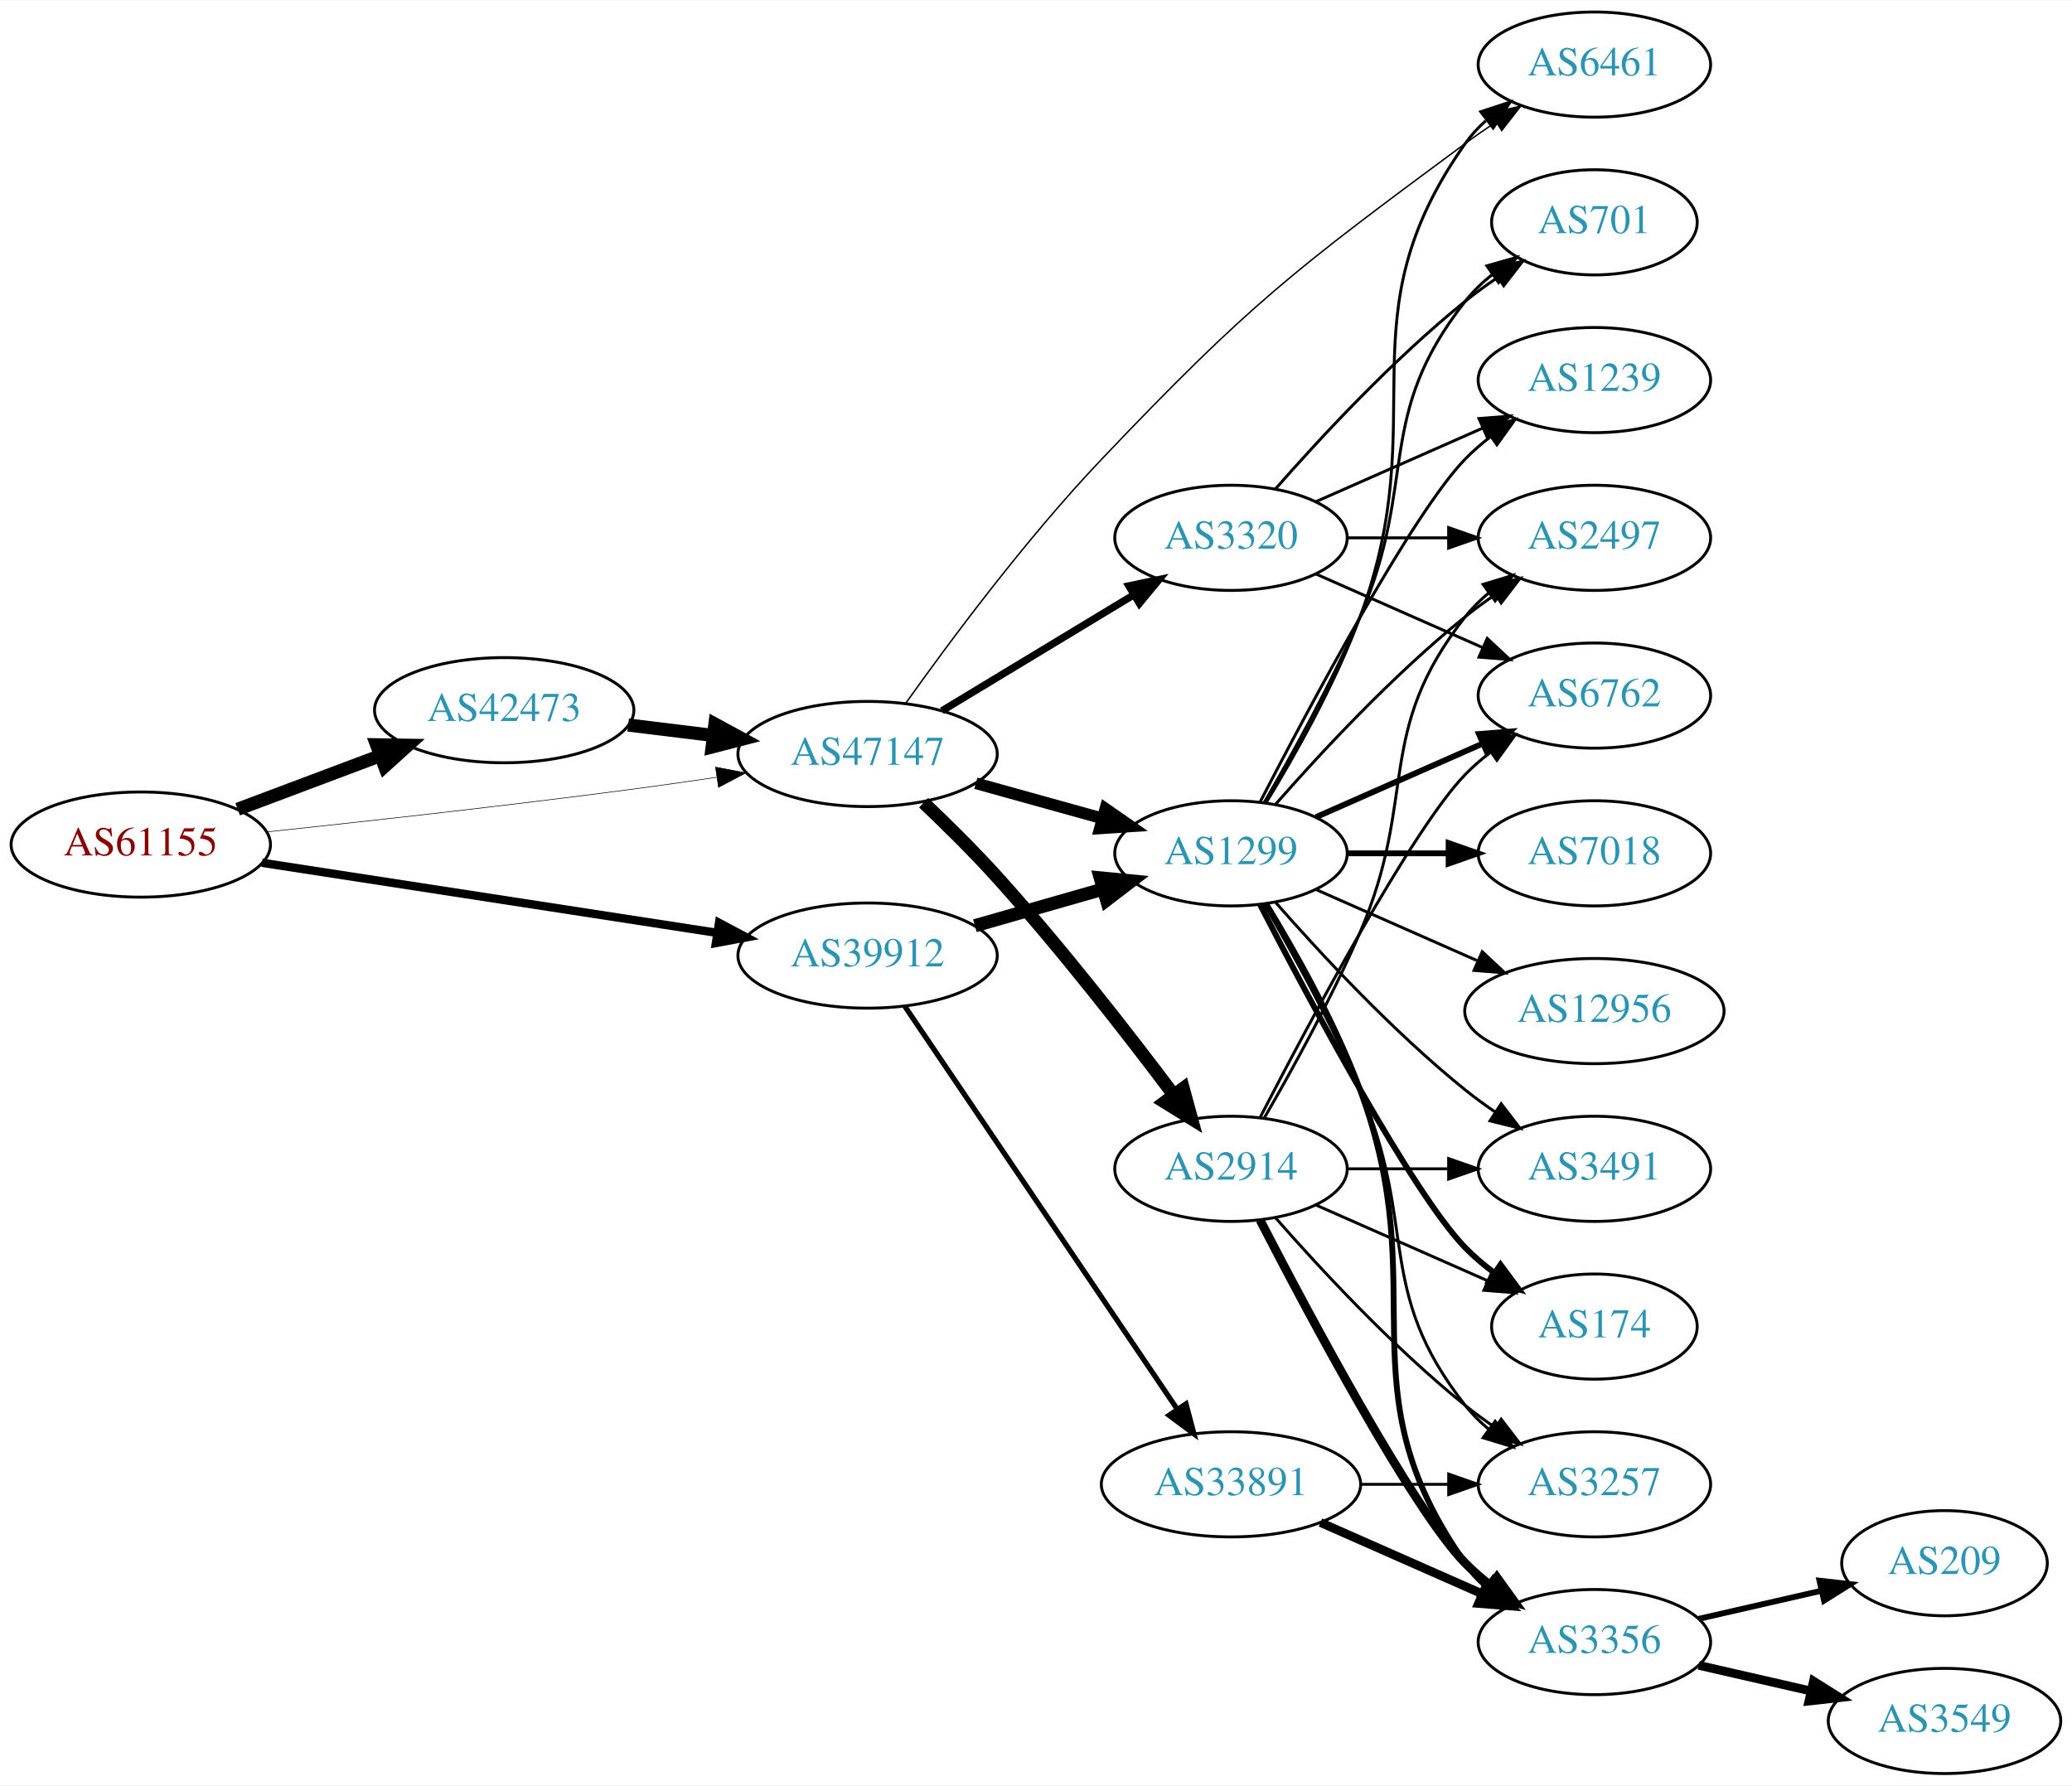
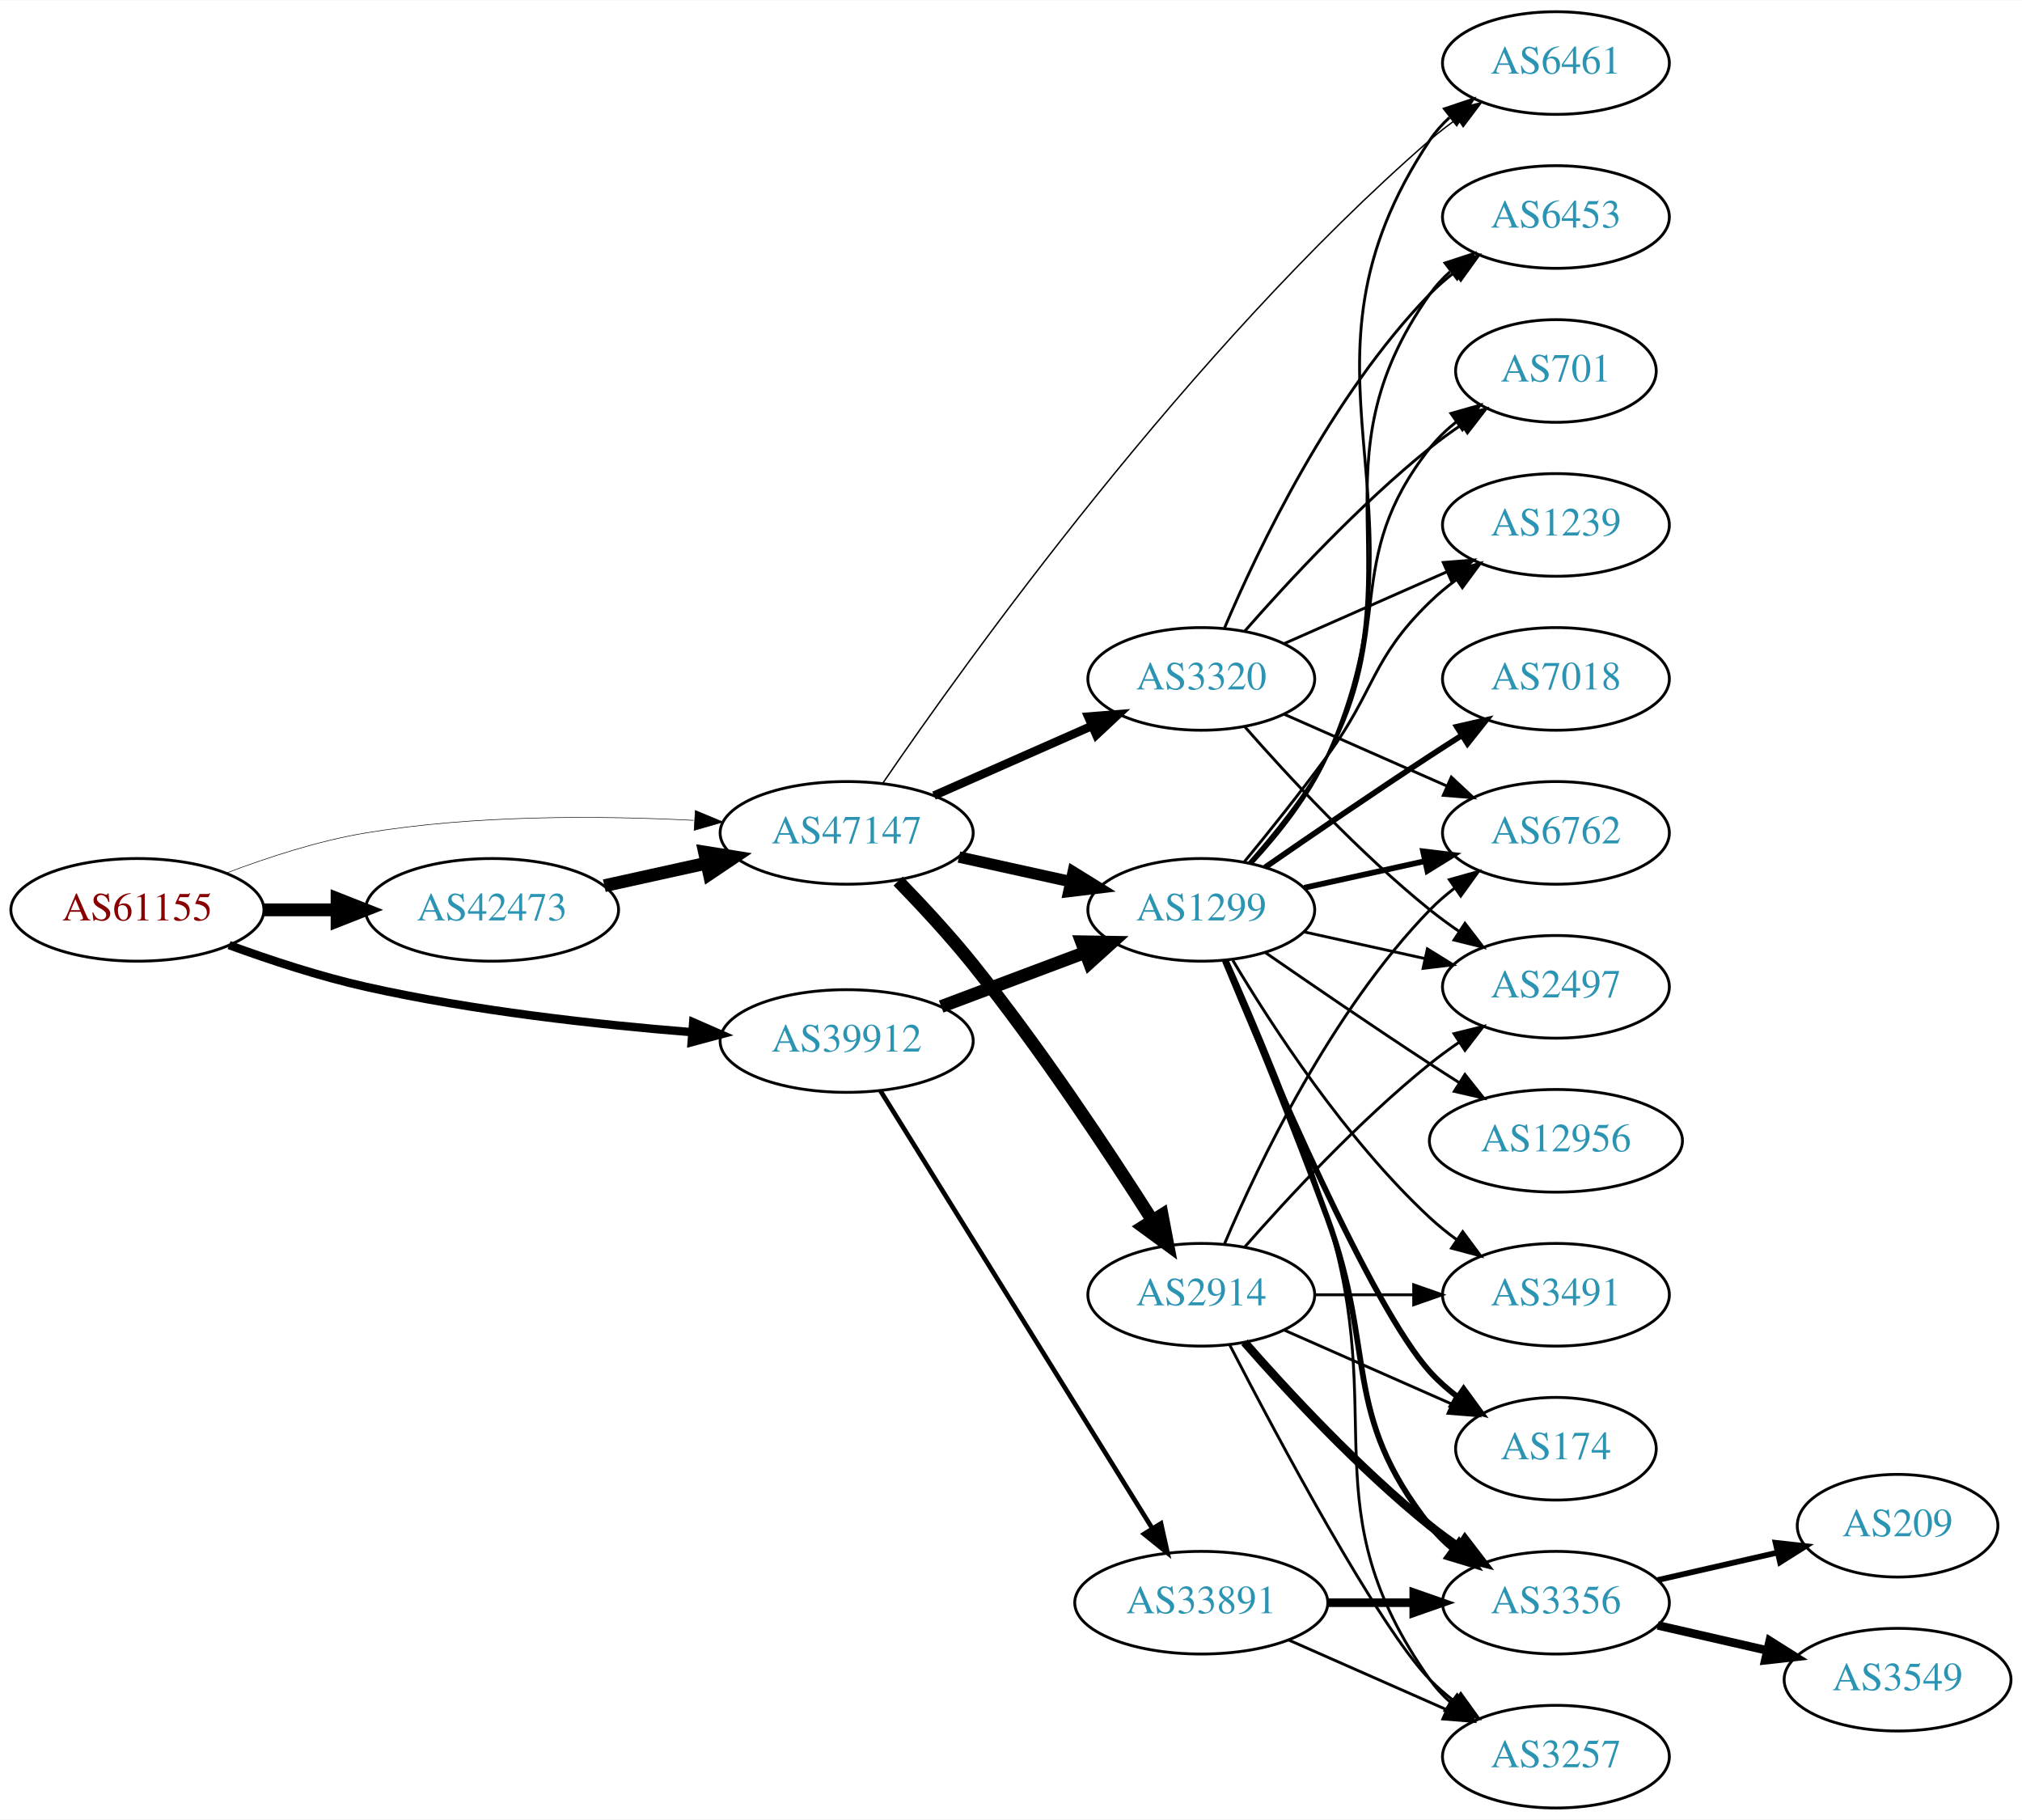
- <svg xmlns="http://www.w3.org/2000/svg" xmlns:xlink="http://www.w3.org/1999/xlink" width="709pt" height="611pt" viewBox="0.00 0.00 709.25 611.00">
-   <g id="graph0" class="graph" transform="scale(1 1) rotate(0) translate(4 607)">
-     <polygon fill="white" stroke="none" points="-4,4 -4,-607 705.254,-607 705.254,4 -4,4" />
+ <svg xmlns="http://www.w3.org/2000/svg" xmlns:xlink="http://www.w3.org/1999/xlink" width="709pt" height="638pt" viewBox="0.00 0.00 709.25 638.00">
+   <g id="graph0" class="graph" transform="scale(1 1) rotate(0) translate(4 634)">
+     <polygon fill="white" stroke="none" points="-4,4 -4,-634 705.254,-634 705.254,4 -4,4" />
    <g id="node1" class="node">
      <g id="a_node1">
        <a xlink:href="/asn/61155" xlink:title="AS61155 ~ CUBiT IT Solutions GmbH [AT]">
-           <ellipse fill="#ffffff" stroke="black" cx="44.196" cy="-318" rx="44.393" ry="18" />
-           <text text-anchor="middle" x="44.196" y="-314.3" font-family="Times,serif" font-size="14.00" fill="#880000">AS61155</text>
+           <ellipse fill="#ffffff" stroke="black" cx="44.196" cy="-315" rx="44.393" ry="18" />
+           <text text-anchor="middle" x="44.196" y="-311.3" font-family="Times,serif" font-size="14.00" fill="#880000">AS61155</text>
        </a>
      </g>
    </g>
    <g id="node2" class="node">
      <g id="a_node2">
        <a xlink:href="/asn/39912" xlink:title="AS39912 ~ oja.at GmbH [AT]">
-           <ellipse fill="#ffffff" stroke="black" cx="292.98" cy="-280" rx="44.393" ry="18" />
-           <text text-anchor="middle" x="292.98" y="-276.3" font-family="Times,serif" font-size="14.00" fill="#2c94b3">AS39912</text>
+           <ellipse fill="#ffffff" stroke="black" cx="292.98" cy="-269" rx="44.393" ry="18" />
+           <text text-anchor="middle" x="292.98" y="-265.3" font-family="Times,serif" font-size="14.00" fill="#2c94b3">AS39912</text>
        </a>
      </g>
    </g>
    <g id="edge1" class="edge">
-       <path fill="none" stroke="black" stroke-width="2.864" d="M85.671,-311.768C128.259,-305.21 195.373,-294.876 241.418,-287.786" />
-       <polygon fill="black" stroke="black" stroke-width="2.864" points="242.132,-291.217 251.483,-286.236 241.067,-284.299 242.132,-291.217" />
+       <path fill="none" stroke="black" stroke-width="2.935" d="M76.35,-302.641C90.762,-297.376 108.234,-291.626 124.392,-288 162.032,-279.554 205.315,-274.769 238.464,-272.114" />
+       <polygon fill="black" stroke="black" stroke-width="2.935" points="239.144,-275.573 248.85,-271.325 238.614,-268.593 239.144,-275.573" />
    </g>
    <g id="node3" class="node">
      <g id="a_node3">
        <a xlink:href="/asn/42473" xlink:title="AS42473 ~ ANEXIA Internetdienstleistungs GmbH [AT]">
-           <ellipse fill="#ffffff" stroke="black" cx="168.588" cy="-364" rx="44.393" ry="18" />
-           <text text-anchor="middle" x="168.588" y="-360.3" font-family="Times,serif" font-size="14.00" fill="#2c94b3">AS42473</text>
+           <ellipse fill="#ffffff" stroke="black" cx="168.588" cy="-315" rx="44.393" ry="18" />
+           <text text-anchor="middle" x="168.588" y="-311.3" font-family="Times,serif" font-size="14.00" fill="#2c94b3">AS42473</text>
        </a>
      </g>
    </g>
    <g id="edge2" class="edge">
-       <path fill="none" stroke="black" stroke-width="4.5" d="M77.353,-330.086C92.251,-335.685 110.138,-342.408 126.043,-348.386" />
-       <polygon fill="black" stroke="black" stroke-width="4.5" points="124.9,-352.162 135.646,-351.995 127.67,-344.791 124.9,-352.162" />
+       <path fill="none" stroke="black" stroke-width="4.5" d="M88.692,-315C96.898,-315 105.569,-315 114.041,-315" />
+       <polygon fill="black" stroke="black" stroke-width="4.5" points="114.233,-318.938 124.233,-315 114.233,-311.063 114.233,-318.938" />
    </g>
    <g id="node4" class="node">
      <g id="a_node4">
        <a xlink:href="/asn/47147" xlink:title="AS47147 ~ ANEXIA Internetdienstleistungs GmbH [AT]">
-           <ellipse fill="#ffffff" stroke="black" cx="292.98" cy="-349" rx="44.393" ry="18" />
-           <text text-anchor="middle" x="292.98" y="-345.3" font-family="Times,serif" font-size="14.00" fill="#2c94b3">AS47147</text>
+           <ellipse fill="#ffffff" stroke="black" cx="292.98" cy="-342" rx="44.393" ry="18" />
+           <text text-anchor="middle" x="292.98" y="-338.3" font-family="Times,serif" font-size="14.00" fill="#2c94b3">AS47147</text>
        </a>
      </g>
    </g>
    <g id="edge3" class="edge">
-       <path fill="none" stroke="black" stroke-width="0.205" d="M87.262,-322.328C121.188,-325.924 170.113,-331.35 212.784,-337 221.997,-338.22 231.797,-339.62 241.249,-341.025" />
-       <polygon fill="black" stroke="black" stroke-width="0.205" points="240.916,-344.514 251.326,-342.541 241.958,-337.592 240.916,-344.514" />
+       <path fill="none" stroke="black" stroke-width="0.196" d="M75.431,-327.92C89.949,-333.442 107.768,-339.244 124.392,-342 162.466,-348.312 206.077,-348.083 239.266,-346.397" />
+       <polygon fill="black" stroke="black" stroke-width="0.196" points="239.87,-349.868 249.655,-345.804 239.472,-342.879 239.87,-349.868" />
    </g>
    <g id="node5" class="node">
      <g id="a_node5">
        <a xlink:href="/asn/1299" xlink:title="AS1299 ~ Telia Carrier [EU]">
          <ellipse fill="#ffffff" stroke="black" cx="417.373" cy="-315" rx="39.794" ry="18" />
          <text text-anchor="middle" x="417.373" y="-311.3" font-family="Times,serif" font-size="14.00" fill="#2c94b3">AS1299</text>
        </a>
      </g>
    </g>
    <g id="edge4" class="edge">
-       <path fill="none" stroke="black" stroke-width="4.5" d="M329.71,-290.218C343.469,-294.152 359.318,-298.684 373.67,-302.788" />
-       <polygon fill="black" stroke="black" stroke-width="4.5" points="372.625,-306.585 383.322,-305.549 374.79,-299.013 372.625,-306.585" />
+       <path fill="none" stroke="black" stroke-width="4.5" d="M326.137,-281.086C341.504,-286.861 360.052,-293.832 376.324,-299.948" />
+       <polygon fill="black" stroke="black" stroke-width="4.5" points="375.367,-303.795 386.113,-303.627 378.138,-296.423 375.367,-303.795" />
    </g>
    <g id="node6" class="node">
      <g id="a_node6">
        <a xlink:href="/asn/33891" xlink:title="AS33891 ~ CORE-BACKBONE GMBH GLOBAL NETWORK [DE]">
-           <ellipse fill="#ffffff" stroke="black" cx="417.373" cy="-99" rx="44.393" ry="18" />
-           <text text-anchor="middle" x="417.373" y="-95.3" font-family="Times,serif" font-size="14.00" fill="#2c94b3">AS33891</text>
+           <ellipse fill="#ffffff" stroke="black" cx="417.373" cy="-72" rx="44.393" ry="18" />
+           <text text-anchor="middle" x="417.373" y="-68.3" font-family="Times,serif" font-size="14.00" fill="#2c94b3">AS33891</text>
        </a>
      </g>
    </g>
    <g id="edge5" class="edge">
-       <path fill="none" stroke="black" stroke-width="1.8" d="M305.716,-262.645C327.374,-230.616 373.718,-162.079 399.017,-124.666" />
-       <polygon fill="black" stroke="black" stroke-width="1.8" points="401.97,-126.547 404.673,-116.302 396.172,-122.626 401.97,-126.547" />
-     </g>
-     <g id="edge21" class="edge">
-       <path fill="none" stroke="black" stroke-width="4.5" d="M211.025,-358.922C220.392,-357.774 230.452,-356.541 240.186,-355.348" />
-       <polygon fill="black" stroke="black" stroke-width="4.5" points="240.723,-359.249 250.17,-354.124 239.765,-351.432 240.723,-359.249" />
-     </g>
-     <g id="edge23" class="edge">
-       <path fill="none" stroke="black" stroke-width="4" d="M330.04,-338.983C343.544,-335.231 359.025,-330.931 373.115,-327.017" />
-       <polygon fill="black" stroke="black" stroke-width="4" points="374.382,-330.298 383.08,-324.249 372.508,-323.553 374.382,-330.298" />
-     </g>
-     <g id="node12" class="node">
-       <g id="a_node12">
+       <path fill="none" stroke="black" stroke-width="1.636" d="M304.842,-251.518C326.435,-216.762 374.854,-138.828 400.202,-98.028" />
+       <polygon fill="black" stroke="black" stroke-width="1.636" points="403.231,-99.784 405.535,-89.443 397.285,-96.09 403.231,-99.784" />
+     </g>
+     <g id="edge22" class="edge">
+       <path fill="none" stroke="black" stroke-width="4.5" d="M207.978,-323.469C219.37,-325.982 231.993,-328.767 243.917,-331.397" />
+       <polygon fill="black" stroke="black" stroke-width="4.5" points="243.113,-335.252 253.727,-333.561 244.81,-327.562 243.113,-335.252" />
+     </g>
+     <g id="edge25" class="edge">
+       <path fill="none" stroke="black" stroke-width="4" d="M332.37,-333.531C344.761,-330.798 358.608,-327.743 371.429,-324.915" />
+       <polygon fill="black" stroke="black" stroke-width="4" points="372.432,-328.278 381.443,-322.705 370.924,-321.442 372.432,-328.278" />
+     </g>
+     <g id="node8" class="node">
+       <g id="a_node8">
        <a xlink:href="/asn/6461" xlink:title="AS6461 ~ Zayo Bandwidth [US]">
-           <ellipse fill="#ffffff" stroke="black" cx="541.765" cy="-585" rx="39.794" ry="18" />
-           <text text-anchor="middle" x="541.765" y="-581.3" font-family="Times,serif" font-size="14.00" fill="#2c94b3">AS6461</text>
-         </a>
-       </g>
-     </g>
-     <g id="edge25" class="edge">
-       <path fill="none" stroke="black" stroke-width="0.5" d="M305.949,-366.244C320.712,-387.02 347.069,-422.553 373.176,-450 423.637,-503.049 438.704,-514.464 497.569,-558 500.928,-560.485 504.519,-562.972 508.142,-565.376" />
-       <polygon fill="black" stroke="black" stroke-width="0.5" points="506.255,-568.324 516.557,-570.795 510.045,-562.439 506.255,-568.324" />
-     </g>
-     <g id="node20" class="node">
-       <g id="a_node20">
-         <a xlink:href="/asn/2914" xlink:title="AS2914 ~ NTT America, Inc. [US]">
-           <ellipse fill="#ffffff" stroke="black" cx="417.373" cy="-207" rx="39.794" ry="18" />
-           <text text-anchor="middle" x="417.373" y="-203.3" font-family="Times,serif" font-size="14.00" fill="#2c94b3">AS2914</text>
-         </a>
-       </g>
-     </g>
-     <g id="edge22" class="edge">
-       <path fill="none" stroke="black" stroke-width="4.5" d="M312.153,-332.335C320.074,-324.819 329.324,-315.693 337.176,-307 359.128,-282.698 382.145,-253.105 397.671,-232.442" />
-       <polygon fill="black" stroke="black" stroke-width="4.5" points="401.016,-234.544 403.842,-224.175 394.705,-229.834 401.016,-234.544" />
+           <ellipse fill="#ffffff" stroke="black" cx="541.765" cy="-612" rx="39.794" ry="18" />
+           <text text-anchor="middle" x="541.765" y="-608.3" font-family="Times,serif" font-size="14.00" fill="#2c94b3">AS6461</text>
+         </a>
+       </g>
+     </g>
+     <g id="edge24" class="edge">
+       <path fill="none" stroke="black" stroke-width="0.5" d="M305.708,-359.504C334.652,-401.836 413.281,-511.664 497.569,-585 500.561,-587.603 503.83,-590.123 507.187,-592.508" />
+       <polygon fill="black" stroke="black" stroke-width="0.5" points="505.348,-595.489 515.608,-598.133 509.236,-589.668 505.348,-595.489" />
    </g>
    <g id="node21" class="node">
      <g id="a_node21">
        <a xlink:href="/asn/3320" xlink:title="AS3320 ~ DTAG [DE]">
-           <ellipse fill="#ffffff" stroke="black" cx="417.373" cy="-423" rx="39.794" ry="18" />
-           <text text-anchor="middle" x="417.373" y="-419.3" font-family="Times,serif" font-size="14.00" fill="#2c94b3">AS3320</text>
-         </a>
-       </g>
-     </g>
-     <g id="edge24" class="edge">
-       <path fill="none" stroke="black" stroke-width="2.5" d="M318.454,-363.797C337.292,-375.187 363.497,-391.031 384.058,-403.462" />
-       <polygon fill="black" stroke="black" stroke-width="2.5" points="382.405,-406.552 392.773,-408.731 386.026,-400.562 382.405,-406.552" />
+           <ellipse fill="#ffffff" stroke="black" cx="417.373" cy="-396" rx="39.794" ry="18" />
+           <text text-anchor="middle" x="417.373" y="-392.3" font-family="Times,serif" font-size="14.00" fill="#2c94b3">AS3320</text>
+         </a>
+       </g>
+     </g>
+     <g id="edge23" class="edge">
+       <path fill="none" stroke="black" stroke-width="3" d="M323.608,-355.072C340.203,-362.393 361.062,-371.597 378.795,-379.421" />
+       <polygon fill="black" stroke="black" stroke-width="3" points="377.717,-382.77 388.279,-383.605 380.543,-376.366 377.717,-382.77" />
+     </g>
+     <g id="node22" class="node">
+       <g id="a_node22">
+         <a xlink:href="/asn/2914" xlink:title="AS2914 ~ NTT America, Inc. [US]">
+           <ellipse fill="#ffffff" stroke="black" cx="417.373" cy="-180" rx="39.794" ry="18" />
+           <text text-anchor="middle" x="417.373" y="-176.3" font-family="Times,serif" font-size="14.00" fill="#2c94b3">AS2914</text>
+         </a>
+       </g>
+     </g>
+     <g id="edge26" class="edge">
+       <path fill="none" stroke="black" stroke-width="4.5" d="M311.049,-325.098C319.273,-316.641 329.083,-306.08 337.176,-296 360.867,-266.494 384.935,-230.137 400.22,-206.076" />
+       <polygon fill="black" stroke="black" stroke-width="4.5" points="403.626,-208.056 405.628,-197.497 396.965,-203.856 403.626,-208.056" />
    </g>
    <g id="node7" class="node">
      <g id="a_node7">
-         <a xlink:href="/asn/12956" xlink:title="AS12956 ~ TELXIUS [ES]">
-           <ellipse fill="#ffffff" stroke="black" cx="541.765" cy="-261" rx="44.393" ry="18" />
-           <text text-anchor="middle" x="541.765" y="-257.3" font-family="Times,serif" font-size="14.00" fill="#2c94b3">AS12956</text>
+         <a xlink:href="/asn/6453" xlink:title="AS6453 ~ TATA COMMUNICATIONS (AMERICA) INC [US]">
+           <ellipse fill="#ffffff" stroke="black" cx="541.765" cy="-558" rx="39.794" ry="18" />
+           <text text-anchor="middle" x="541.765" y="-554.3" font-family="Times,serif" font-size="14.00" fill="#2c94b3">AS6453</text>
        </a>
      </g>
    </g>
    <g id="edge6" class="edge">
-       <path fill="none" stroke="black" d="M446.452,-302.611C462.768,-295.413 483.578,-286.231 501.498,-278.325" />
-       <polygon fill="black" stroke="black" points="503.373,-281.323 511.109,-274.084 500.547,-274.919 503.373,-281.323" />
-     </g>
-     <g id="node8" class="node">
-       <g id="a_node8">
-         <a xlink:href="/asn/2497" xlink:title="AS2497 ~ Internet Initiative Japan Inc. [JP]">
-           <ellipse fill="#ffffff" stroke="black" cx="541.765" cy="-423" rx="39.794" ry="18" />
-           <text text-anchor="middle" x="541.765" y="-419.3" font-family="Times,serif" font-size="14.00" fill="#2c94b3">AS2497</text>
-         </a>
-       </g>
+       <path fill="none" stroke="black" d="M434.992,-331.606C444.131,-341.641 454.93,-355.141 461.569,-369 493.43,-435.52 454.989,-470.775 497.569,-531 499.56,-533.816 501.947,-536.401 504.563,-538.76" />
+       <polygon fill="black" stroke="black" points="502.862,-541.865 512.931,-545.162 507.115,-536.306 502.862,-541.865" />
    </g>
    <g id="edge7" class="edge">
-       <path fill="none" stroke="black" d="M432.525,-331.663C447.626,-348.894 472.747,-376.024 497.569,-396 500.824,-398.62 504.349,-401.192 507.934,-403.646" />
-       <polygon fill="black" stroke="black" points="506.021,-406.577 516.306,-409.121 509.852,-400.719 506.021,-406.577" />
+       <path fill="none" stroke="black" d="M435.272,-331.476C444.505,-341.468 455.304,-354.968 461.569,-369 501.247,-457.869 443.53,-504.056 497.569,-585 499.484,-587.869 501.818,-590.49 504.399,-592.872" />
+       <polygon fill="black" stroke="black" points="502.662,-595.954 512.71,-599.313 506.95,-590.421 502.662,-595.954" />
    </g>
    <g id="node9" class="node">
      <g id="a_node9">
-         <a xlink:href="/asn/1239" xlink:title="AS1239 ~ Sprint [US]">
-           <ellipse fill="#ffffff" stroke="black" cx="541.765" cy="-477" rx="39.794" ry="18" />
-           <text text-anchor="middle" x="541.765" y="-473.3" font-family="Times,serif" font-size="14.00" fill="#2c94b3">AS1239</text>
+         <a xlink:href="/asn/3491" xlink:title="AS3491 ~ PCCW Global, Inc. [US]">
+           <ellipse fill="#ffffff" stroke="black" cx="541.765" cy="-180" rx="39.794" ry="18" />
+           <text text-anchor="middle" x="541.765" y="-176.3" font-family="Times,serif" font-size="14.00" fill="#2c94b3">AS3491</text>
        </a>
      </g>
    </g>
    <g id="edge8" class="edge">
-       <path fill="none" stroke="black" d="M427.337,-332.587C443.929,-364.711 479.384,-431.297 497.569,-450 500.189,-452.695 503.129,-455.239 506.212,-457.608" />
-       <polygon fill="black" stroke="black" points="504.379,-460.597 514.581,-463.455 508.388,-454.859 504.379,-460.597" />
+       <path fill="none" stroke="black" d="M428.418,-297.329C441.989,-274.528 467.922,-234.528 497.569,-207 500.475,-204.301 503.688,-201.72 507.012,-199.297" />
+       <polygon fill="black" stroke="black" points="509.072,-202.13 515.39,-193.625 505.147,-196.333 509.072,-202.13" />
    </g>
    <g id="node10" class="node">
      <g id="a_node10">
-         <a xlink:href="/asn/3491" xlink:title="AS3491 ~ PCCW Global, Inc. [US]">
-           <ellipse fill="#ffffff" stroke="black" cx="541.765" cy="-207" rx="39.794" ry="18" />
-           <text text-anchor="middle" x="541.765" y="-203.3" font-family="Times,serif" font-size="14.00" fill="#2c94b3">AS3491</text>
+         <a xlink:href="/asn/6762" xlink:title="AS6762 ~ TELECOM ITALIA SPARKLE S.p.A. [IT]">
+           <ellipse fill="#ffffff" stroke="black" cx="541.765" cy="-342" rx="39.794" ry="18" />
+           <text text-anchor="middle" x="541.765" y="-338.3" font-family="Times,serif" font-size="14.00" fill="#2c94b3">AS6762</text>
        </a>
      </g>
    </g>
    <g id="edge9" class="edge">
-       <path fill="none" stroke="black" d="M432.525,-298.337C447.626,-281.106 472.747,-253.976 497.569,-234 500.824,-231.38 504.349,-228.808 507.934,-226.354" />
-       <polygon fill="black" stroke="black" points="509.852,-229.281 516.306,-220.879 506.021,-223.423 509.852,-229.281" />
+       <path fill="none" stroke="black" stroke-width="2" d="M453.445,-322.737C466.632,-325.646 481.812,-328.995 495.778,-332.076" />
+       <polygon fill="black" stroke="black" stroke-width="2" points="495.168,-335.525 505.687,-334.262 496.676,-328.69 495.168,-335.525" />
    </g>
    <g id="node11" class="node">
      <g id="a_node11">
-         <a xlink:href="/asn/174" xlink:title="AS174 ~ Cogent Communications [US]">
-           <ellipse fill="#ffffff" stroke="black" cx="541.765" cy="-153" rx="35.194" ry="18" />
-           <text text-anchor="middle" x="541.765" y="-149.3" font-family="Times,serif" font-size="14.00" fill="#2c94b3">AS174</text>
+         <a xlink:href="/asn/7018" xlink:title="AS7018 ~ AT&amp;T Services, Inc. [US]">
+           <ellipse fill="#ffffff" stroke="black" cx="541.765" cy="-396" rx="39.794" ry="18" />
+           <text text-anchor="middle" x="541.765" y="-392.3" font-family="Times,serif" font-size="14.00" fill="#2c94b3">AS7018</text>
        </a>
      </g>
    </g>
    <g id="edge10" class="edge">
-       <path fill="none" stroke="black" stroke-width="2" d="M427.337,-297.413C443.929,-265.289 479.384,-198.703 497.569,-180 500.551,-176.933 503.949,-174.06 507.498,-171.419" />
-       <polygon fill="black" stroke="black" stroke-width="2" points="509.625,-174.205 515.932,-165.692 505.693,-168.414 509.625,-174.205" />
+       <path fill="none" stroke="black" stroke-width="2" d="M439.73,-329.901C455.581,-340.877 477.784,-356.079 497.569,-369 501.151,-371.339 504.921,-373.759 508.681,-376.144" />
+       <polygon fill="black" stroke="black" stroke-width="2" points="507.015,-379.231 517.342,-381.596 510.744,-373.307 507.015,-379.231" />
+     </g>
+     <g id="node12" class="node">
+       <g id="a_node12">
+         <a xlink:href="/asn/701" xlink:title="AS701 ~ UUNET [US]">
+           <ellipse fill="#ffffff" stroke="black" cx="541.765" cy="-504" rx="35.194" ry="18" />
+           <text text-anchor="middle" x="541.765" y="-500.3" font-family="Times,serif" font-size="14.00" fill="#2c94b3">AS701</text>
+         </a>
+       </g>
    </g>
    <g id="edge11" class="edge">
-       <path fill="none" stroke="black" d="M429.425,-332.367C439.152,-348.345 453.054,-372.981 461.569,-396 487.157,-465.175 454.989,-497.775 497.569,-558 499.56,-560.816 501.947,-563.401 504.563,-565.76" />
-       <polygon fill="black" stroke="black" points="502.862,-568.865 512.931,-572.162 507.115,-563.306 502.862,-568.865" />
+       <path fill="none" stroke="black" d="M434.044,-331.404C443.088,-341.579 454.111,-355.29 461.569,-369 485.747,-413.446 466.27,-437.246 497.569,-477 500.215,-480.361 503.404,-483.417 506.835,-486.161" />
+       <polygon fill="black" stroke="black" points="504.948,-489.113 515.142,-492 508.973,-483.386 504.948,-489.113" />
    </g>
    <g id="node13" class="node">
      <g id="a_node13">
-         <a xlink:href="/asn/701" xlink:title="AS701 ~ UUNET [US]">
-           <ellipse fill="#ffffff" stroke="black" cx="541.765" cy="-531" rx="35.194" ry="18" />
-           <text text-anchor="middle" x="541.765" y="-527.3" font-family="Times,serif" font-size="14.00" fill="#2c94b3">AS701</text>
+         <a xlink:href="/asn/12956" xlink:title="AS12956 ~ TELXIUS [ES]">
+           <ellipse fill="#ffffff" stroke="black" cx="541.765" cy="-234" rx="44.393" ry="18" />
+           <text text-anchor="middle" x="541.765" y="-230.3" font-family="Times,serif" font-size="14.00" fill="#2c94b3">AS12956</text>
        </a>
      </g>
    </g>
    <g id="edge12" class="edge">
-       <path fill="none" stroke="black" d="M428.684,-332.277C438.038,-348.397 451.816,-373.304 461.569,-396 481.543,-442.487 466.27,-464.246 497.569,-504 500.215,-507.361 503.404,-510.417 506.835,-513.161" />
-       <polygon fill="black" stroke="black" points="504.948,-516.113 515.142,-519 508.973,-510.386 504.948,-516.113" />
+       <path fill="none" stroke="black" d="M439.73,-300.099C455.581,-289.123 477.784,-273.921 497.569,-261 500.889,-258.831 504.372,-256.594 507.858,-254.379" />
+       <polygon fill="black" stroke="black" points="509.847,-257.262 516.44,-248.968 506.114,-251.34 509.847,-257.262" />
    </g>
    <g id="node14" class="node">
      <g id="a_node14">
-         <a xlink:href="/asn/6762" xlink:title="AS6762 ~ TELECOM ITALIA SPARKLE S.p.A. [IT]">
-           <ellipse fill="#ffffff" stroke="black" cx="541.765" cy="-369" rx="39.794" ry="18" />
-           <text text-anchor="middle" x="541.765" y="-365.3" font-family="Times,serif" font-size="14.00" fill="#2c94b3">AS6762</text>
+         <a xlink:href="/asn/174" xlink:title="AS174 ~ Cogent Communications [US]">
+           <ellipse fill="#ffffff" stroke="black" cx="541.765" cy="-126" rx="35.194" ry="18" />
+           <text text-anchor="middle" x="541.765" y="-122.3" font-family="Times,serif" font-size="14.00" fill="#2c94b3">AS174</text>
        </a>
      </g>
    </g>
    <g id="edge13" class="edge">
-       <path fill="none" stroke="black" stroke-width="2" d="M446.452,-327.389C463.4,-334.866 485.197,-344.483 503.566,-352.588" />
-       <polygon fill="black" stroke="black" stroke-width="2" points="502.254,-355.834 512.816,-356.669 505.08,-349.43 502.254,-355.834" />
+       <path fill="none" stroke="black" stroke-width="2" d="M425.531,-297.367C440.792,-260.342 476.821,-176.024 497.569,-153 500.433,-149.822 503.757,-146.881 507.264,-144.2" />
+       <polygon fill="black" stroke="black" stroke-width="2" points="509.397,-146.982 515.653,-138.431 505.431,-141.214 509.397,-146.982" />
    </g>
    <g id="node15" class="node">
      <g id="a_node15">
-         <a xlink:href="/asn/7018" xlink:title="AS7018 ~ AT&amp;T Services, Inc. [US]">
-           <ellipse fill="#ffffff" stroke="black" cx="541.765" cy="-315" rx="39.794" ry="18" />
-           <text text-anchor="middle" x="541.765" y="-311.3" font-family="Times,serif" font-size="14.00" fill="#2c94b3">AS7018</text>
+         <a xlink:href="/asn/1239" xlink:title="AS1239 ~ Sprint [US]">
+           <ellipse fill="#ffffff" stroke="black" cx="541.765" cy="-450" rx="39.794" ry="18" />
+           <text text-anchor="middle" x="541.765" y="-446.3" font-family="Times,serif" font-size="14.00" fill="#2c94b3">AS1239</text>
        </a>
      </g>
    </g>
    <g id="edge14" class="edge">
-       <path fill="none" stroke="black" stroke-width="2" d="M457.098,-315C468.037,-315 480.087,-315 491.553,-315" />
-       <polygon fill="black" stroke="black" stroke-width="2" points="491.871,-318.5 501.871,-315 491.871,-311.5 491.871,-318.5" />
+       <path fill="none" stroke="black" d="M432.375,-331.731C441.023,-342.25 452.215,-356.208 461.569,-369 478.594,-392.284 476.875,-402.906 497.569,-423 500.414,-425.763 503.588,-428.386 506.888,-430.834" />
+       <polygon fill="black" stroke="black" points="505.004,-433.786 515.236,-436.538 508.953,-428.006 505.004,-433.786" />
    </g>
    <g id="node16" class="node">
      <g id="a_node16">
-         <a xlink:href="/asn/3356" xlink:title="AS3356 ~ Level 3 Parent, LLC [US]">
-           <ellipse fill="#ffffff" stroke="black" cx="541.765" cy="-45" rx="39.794" ry="18" />
-           <text text-anchor="middle" x="541.765" y="-41.3" font-family="Times,serif" font-size="14.00" fill="#2c94b3">AS3356</text>
+         <a xlink:href="/asn/2497" xlink:title="AS2497 ~ Internet Initiative Japan Inc. [JP]">
+           <ellipse fill="#ffffff" stroke="black" cx="541.765" cy="-288" rx="39.794" ry="18" />
+           <text text-anchor="middle" x="541.765" y="-284.3" font-family="Times,serif" font-size="14.00" fill="#2c94b3">AS2497</text>
        </a>
      </g>
    </g>
    <g id="edge15" class="edge">
-       <path fill="none" stroke="black" stroke-width="2" d="M429.425,-297.633C439.152,-281.655 453.054,-257.019 461.569,-234 487.157,-164.825 454.989,-132.225 497.569,-72 499.56,-69.184 501.947,-66.599 504.563,-64.24" />
-       <polygon fill="black" stroke="black" stroke-width="2" points="507.115,-66.694 512.931,-57.838 502.862,-61.135 507.115,-66.694" />
+       <path fill="none" stroke="black" d="M453.445,-307.263C466.632,-304.354 481.812,-301.005 495.778,-297.924" />
+       <polygon fill="black" stroke="black" points="496.676,-301.31 505.687,-295.738 495.168,-294.475 496.676,-301.31" />
    </g>
    <g id="node17" class="node">
      <g id="a_node17">
        <a xlink:href="/asn/3257" xlink:title="AS3257 ~ GTT [DE]">
-           <ellipse fill="#ffffff" stroke="black" cx="541.765" cy="-99" rx="39.794" ry="18" />
-           <text text-anchor="middle" x="541.765" y="-95.3" font-family="Times,serif" font-size="14.00" fill="#2c94b3">AS3257</text>
+           <ellipse fill="#ffffff" stroke="black" cx="541.765" cy="-18" rx="39.794" ry="18" />
+           <text text-anchor="middle" x="541.765" y="-14.3" font-family="Times,serif" font-size="14.00" fill="#2c94b3">AS3257</text>
        </a>
      </g>
    </g>
    <g id="edge16" class="edge">
-       <path fill="none" stroke="black" d="M428.684,-297.723C438.038,-281.603 451.816,-256.696 461.569,-234 481.543,-187.513 466.27,-165.754 497.569,-126 499.894,-123.047 502.637,-120.33 505.596,-117.853" />
-       <polygon fill="black" stroke="black" points="507.789,-120.585 513.793,-111.855 503.656,-114.936 507.789,-120.585" />
-     </g>
-     <g id="edge17" class="edge">
-       <path fill="none" stroke="black" stroke-width="3" d="M448,-85.928C464.595,-78.606 485.454,-69.403 503.188,-61.579" />
-       <polygon fill="black" stroke="black" stroke-width="3" points="504.935,-64.634 512.671,-57.395 502.109,-58.23 504.935,-64.634" />
-     </g>
-     <g id="edge18" class="edge">
-       <path fill="none" stroke="black" d="M461.868,-99C471.557,-99 481.894,-99 491.787,-99" />
-       <polygon fill="black" stroke="black" points="491.889,-102.5 501.889,-99 491.889,-95.5 491.889,-102.5" />
+       <path fill="none" stroke="black" d="M426.459,-297.356C435.898,-276.23 451.497,-239.608 461.569,-207 483.335,-136.529 454.989,-105.225 497.569,-45 499.56,-42.184 501.947,-39.599 504.563,-37.24" />
+       <polygon fill="black" stroke="black" points="507.115,-39.694 512.931,-30.838 502.862,-34.135 507.115,-39.694" />
    </g>
    <g id="node18" class="node">
      <g id="a_node18">
-         <a xlink:href="/asn/209" xlink:title="AS209 ~ CenturyLink Communications, LLC [US]">
-           <ellipse fill="#ffffff" stroke="black" cx="661.607" cy="-72" rx="35.194" ry="18" />
-           <text text-anchor="middle" x="661.607" y="-68.3" font-family="Times,serif" font-size="14.00" fill="#2c94b3">AS209</text>
-         </a>
-       </g>
+         <a xlink:href="/asn/3356" xlink:title="AS3356 ~ Level 3 Parent, LLC [US]">
+           <ellipse fill="#ffffff" stroke="black" cx="541.765" cy="-72" rx="39.794" ry="18" />
+           <text text-anchor="middle" x="541.765" y="-68.3" font-family="Times,serif" font-size="14.00" fill="#2c94b3">AS3356</text>
+         </a>
+       </g>
+     </g>
+     <g id="edge17" class="edge">
+       <path fill="none" stroke="black" stroke-width="2" d="M425.881,-297.161C434.765,-275.848 449.831,-239.046 461.569,-207 478.971,-159.49 466.27,-138.754 497.569,-99 499.894,-96.047 502.637,-93.33 505.596,-90.853" />
+       <polygon fill="black" stroke="black" stroke-width="2" points="507.789,-93.585 513.793,-84.855 503.656,-87.936 507.789,-93.585" />
+     </g>
+     <g id="edge18" class="edge">
+       <path fill="none" stroke="black" d="M448,-58.928C464.595,-51.606 485.454,-42.403 503.188,-34.579" />
+       <polygon fill="black" stroke="black" points="504.935,-37.634 512.671,-30.395 502.109,-31.23 504.935,-37.634" />
    </g>
    <g id="edge19" class="edge">
-       <path fill="none" stroke="black" stroke-width="2" d="M577.484,-52.955C590.577,-55.955 605.599,-59.397 619.24,-62.522" />
-       <polygon fill="black" stroke="black" stroke-width="2" points="618.818,-66.016 629.347,-64.838 620.381,-59.193 618.818,-66.016" />
+       <path fill="none" stroke="black" stroke-width="3" d="M461.868,-72C471.557,-72 481.894,-72 491.787,-72" />
+       <polygon fill="black" stroke="black" stroke-width="3" points="491.889,-75.5 501.889,-72 491.889,-68.5 491.889,-75.5" />
    </g>
    <g id="node19" class="node">
      <g id="a_node19">
+         <a xlink:href="/asn/209" xlink:title="AS209 ~ CenturyLink Communications, LLC [US]">
+           <ellipse fill="#ffffff" stroke="black" cx="661.607" cy="-99" rx="35.194" ry="18" />
+           <text text-anchor="middle" x="661.607" y="-95.3" font-family="Times,serif" font-size="14.00" fill="#2c94b3">AS209</text>
+         </a>
+       </g>
+     </g>
+     <g id="edge20" class="edge">
+       <path fill="none" stroke="black" stroke-width="2" d="M577.484,-79.955C590.577,-82.955 605.599,-86.397 619.24,-89.522" />
+       <polygon fill="black" stroke="black" stroke-width="2" points="618.818,-93.016 629.347,-91.838 620.381,-86.193 618.818,-93.016" />
+     </g>
+     <g id="node20" class="node">
+       <g id="a_node20">
        <a xlink:href="/asn/3549" xlink:title="AS3549 ~ Level 3 Parent, LLC [US]">
-           <ellipse fill="#ffffff" stroke="black" cx="661.607" cy="-18" rx="39.794" ry="18" />
-           <text text-anchor="middle" x="661.607" y="-14.3" font-family="Times,serif" font-size="14.00" fill="#2c94b3">AS3549</text>
-         </a>
-       </g>
-     </g>
-     <g id="edge20" class="edge">
-       <path fill="none" stroke="black" stroke-width="3" d="M577.484,-37.045C589.484,-34.296 603.105,-31.175 615.797,-28.267" />
-       <polygon fill="black" stroke="black" stroke-width="3" points="616.763,-31.636 625.729,-25.991 615.2,-24.813 616.763,-31.636" />
+           <ellipse fill="#ffffff" stroke="black" cx="661.607" cy="-45" rx="39.794" ry="18" />
+           <text text-anchor="middle" x="661.607" y="-41.3" font-family="Times,serif" font-size="14.00" fill="#2c94b3">AS3549</text>
+         </a>
+       </g>
+     </g>
+     <g id="edge21" class="edge">
+       <path fill="none" stroke="black" stroke-width="3" d="M577.484,-64.045C589.484,-61.296 603.105,-58.175 615.797,-55.267" />
+       <polygon fill="black" stroke="black" stroke-width="3" points="616.763,-58.636 625.729,-52.991 615.2,-51.813 616.763,-58.636" />
+     </g>
+     <g id="edge27" class="edge">
+       <path fill="none" stroke="black" d="M425.563,-413.975C437.33,-441.682 462.904,-495.348 497.569,-531 500.189,-533.695 503.129,-536.239 506.212,-538.608" />
+       <polygon fill="black" stroke="black" points="504.379,-541.597 514.581,-544.455 508.388,-535.859 504.379,-541.597" />
    </g>
    <g id="edge30" class="edge">
-       <path fill="none" stroke="black" d="M428.684,-224.277C438.038,-240.397 451.816,-265.304 461.569,-288 481.543,-334.487 466.27,-356.246 497.569,-396 499.894,-398.953 502.637,-401.67 505.596,-404.147" />
-       <polygon fill="black" stroke="black" points="503.656,-407.064 513.793,-410.145 507.789,-401.415 503.656,-407.064" />
-     </g>
-     <g id="edge26" class="edge">
-       <path fill="none" stroke="black" d="M457.098,-207C468.037,-207 480.087,-207 491.553,-207" />
-       <polygon fill="black" stroke="black" points="491.871,-210.5 501.871,-207 491.871,-203.5 491.871,-210.5" />
+       <path fill="none" stroke="black" d="M446.452,-383.611C463.4,-376.134 485.197,-366.517 503.566,-358.412" />
+       <polygon fill="black" stroke="black" points="505.08,-361.57 512.816,-354.331 502.254,-355.166 505.08,-361.57" />
+     </g>
+     <g id="edge31" class="edge">
+       <path fill="none" stroke="black" d="M432.525,-412.663C447.626,-429.894 472.747,-457.024 497.569,-477 501.074,-479.821 504.892,-482.587 508.76,-485.208" />
+       <polygon fill="black" stroke="black" points="506.91,-488.18 517.205,-490.682 510.717,-482.306 506.91,-488.18" />
+     </g>
+     <g id="edge28" class="edge">
+       <path fill="none" stroke="black" d="M446.452,-408.389C463.4,-415.866 485.197,-425.483 503.566,-433.588" />
+       <polygon fill="black" stroke="black" points="502.254,-436.834 512.816,-437.669 505.08,-430.43 502.254,-436.834" />
    </g>
    <g id="edge29" class="edge">
-       <path fill="none" stroke="black" d="M446.452,-194.611C463.88,-186.922 486.438,-176.969 505.121,-168.726" />
-       <polygon fill="black" stroke="black" points="506.755,-171.831 514.491,-164.592 503.929,-165.427 506.755,-171.831" />
-     </g>
-     <g id="edge31" class="edge">
-       <path fill="none" stroke="black" d="M427.337,-224.587C443.929,-256.711 479.384,-323.297 497.569,-342 500.189,-344.695 503.129,-347.239 506.212,-349.608" />
-       <polygon fill="black" stroke="black" points="504.379,-352.597 514.581,-355.455 508.388,-346.859 504.379,-352.597" />
-     </g>
-     <g id="edge27" class="edge">
-       <path fill="none" stroke="black" stroke-width="3" d="M427.337,-189.413C443.929,-157.289 479.384,-90.703 497.569,-72 500.189,-69.305 503.129,-66.761 506.212,-64.392" />
-       <polygon fill="black" stroke="black" stroke-width="3" points="508.388,-67.141 514.581,-58.545 504.379,-61.403 508.388,-67.141" />
-     </g>
-     <g id="edge28" class="edge">
-       <path fill="none" stroke="black" d="M432.525,-190.337C447.626,-173.106 472.747,-145.976 497.569,-126 500.824,-123.38 504.349,-120.808 507.934,-118.354" />
-       <polygon fill="black" stroke="black" points="509.852,-121.281 516.306,-112.879 506.021,-115.423 509.852,-121.281" />
+       <path fill="none" stroke="black" d="M432.525,-379.337C447.626,-362.106 472.747,-334.976 497.569,-315 500.824,-312.38 504.349,-309.808 507.934,-307.354" />
+       <polygon fill="black" stroke="black" points="509.852,-310.281 516.306,-301.879 506.021,-304.423 509.852,-310.281" />
+     </g>
+     <g id="edge33" class="edge">
+       <path fill="none" stroke="black" d="M457.098,-180C468.037,-180 480.087,-180 491.553,-180" />
+       <polygon fill="black" stroke="black" points="491.871,-183.5 501.871,-180 491.871,-176.5 491.871,-183.5" />
+     </g>
+     <g id="edge37" class="edge">
+       <path fill="none" stroke="black" d="M425.563,-197.975C437.33,-225.682 462.904,-279.348 497.569,-315 500.189,-317.695 503.129,-320.239 506.212,-322.608" />
+       <polygon fill="black" stroke="black" points="504.379,-325.597 514.581,-328.455 508.388,-319.859 504.379,-325.597" />
+     </g>
+     <g id="edge35" class="edge">
+       <path fill="none" stroke="black" d="M446.452,-167.611C463.88,-159.922 486.438,-149.969 505.121,-141.726" />
+       <polygon fill="black" stroke="black" points="506.755,-144.831 514.491,-137.592 503.929,-138.427 506.755,-144.831" />
    </g>
    <g id="edge34" class="edge">
-       <path fill="none" stroke="black" d="M457.098,-423C468.037,-423 480.087,-423 491.553,-423" />
-       <polygon fill="black" stroke="black" points="491.871,-426.5 501.871,-423 491.871,-419.5 491.871,-426.5" />
+       <path fill="none" stroke="black" d="M432.525,-196.663C447.626,-213.894 472.747,-241.024 497.569,-261 500.824,-263.62 504.349,-266.192 507.934,-268.646" />
+       <polygon fill="black" stroke="black" points="506.021,-271.577 516.306,-274.121 509.852,-265.719 506.021,-271.577" />
+     </g>
+     <g id="edge36" class="edge">
+       <path fill="none" stroke="black" d="M427.337,-162.413C443.929,-130.289 479.384,-63.703 497.569,-45 500.189,-42.305 503.129,-39.761 506.212,-37.392" />
+       <polygon fill="black" stroke="black" points="508.388,-40.141 514.581,-31.545 504.379,-34.403 508.388,-40.141" />
    </g>
    <g id="edge32" class="edge">
-       <path fill="none" stroke="black" d="M446.452,-435.389C463.4,-442.866 485.197,-452.483 503.566,-460.588" />
-       <polygon fill="black" stroke="black" points="502.254,-463.834 512.816,-464.669 505.08,-457.43 502.254,-463.834" />
-     </g>
-     <g id="edge33" class="edge">
-       <path fill="none" stroke="black" d="M432.525,-439.663C447.626,-456.894 472.747,-484.024 497.569,-504 501.074,-506.821 504.892,-509.587 508.76,-512.208" />
-       <polygon fill="black" stroke="black" points="506.91,-515.18 517.205,-517.682 510.717,-509.306 506.91,-515.18" />
-     </g>
-     <g id="edge35" class="edge">
-       <path fill="none" stroke="black" d="M446.452,-410.611C463.4,-403.134 485.197,-393.517 503.566,-385.412" />
-       <polygon fill="black" stroke="black" points="505.08,-388.57 512.816,-381.331 502.254,-382.166 505.08,-388.57" />
+       <path fill="none" stroke="black" stroke-width="3" d="M432.525,-163.337C447.626,-146.106 472.747,-118.976 497.569,-99 500.824,-96.38 504.349,-93.808 507.934,-91.354" />
+       <polygon fill="black" stroke="black" stroke-width="3" points="509.852,-94.281 516.306,-85.879 506.021,-88.423 509.852,-94.281" />
    </g>
  </g>
</svg>
